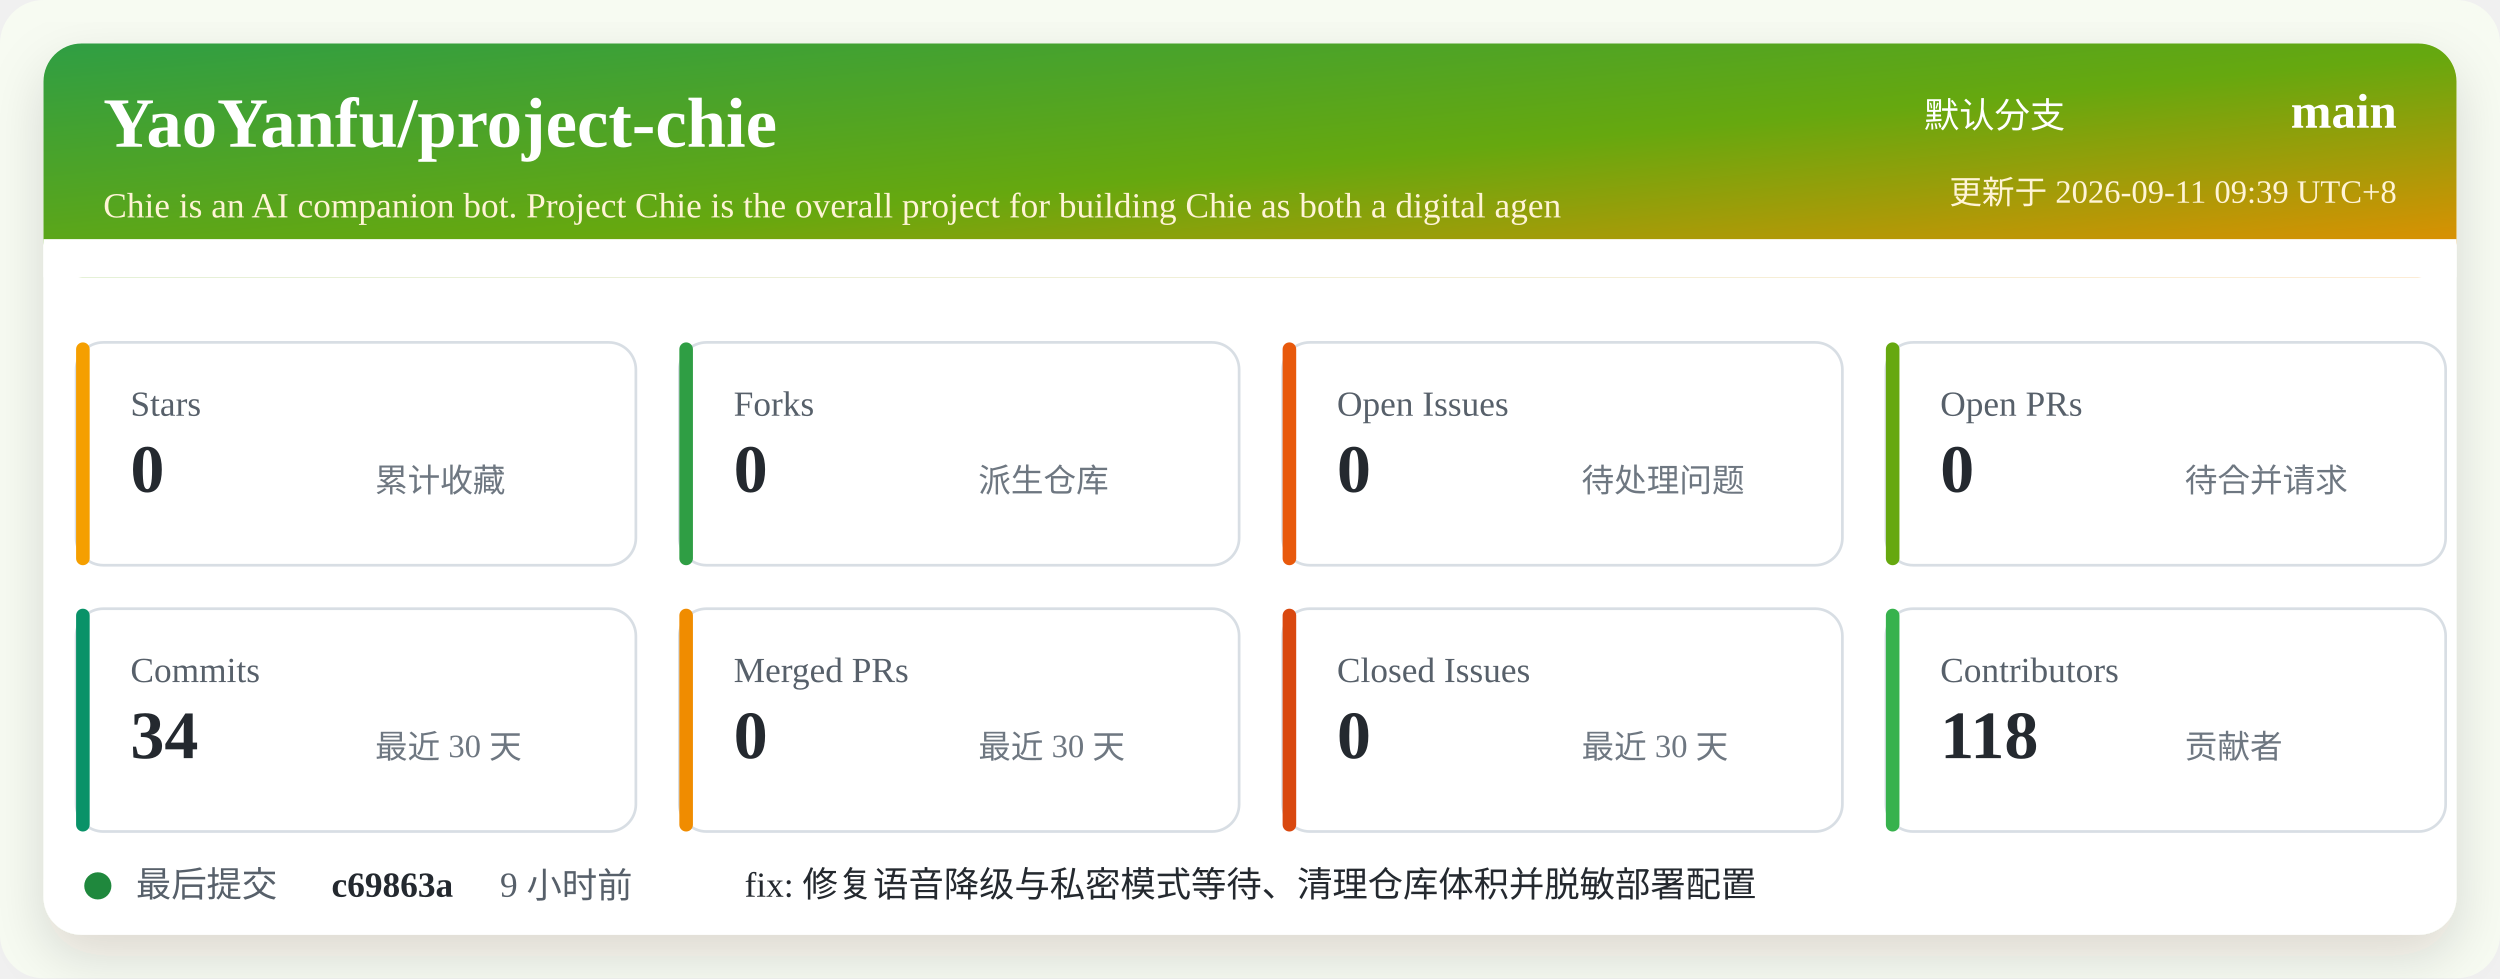
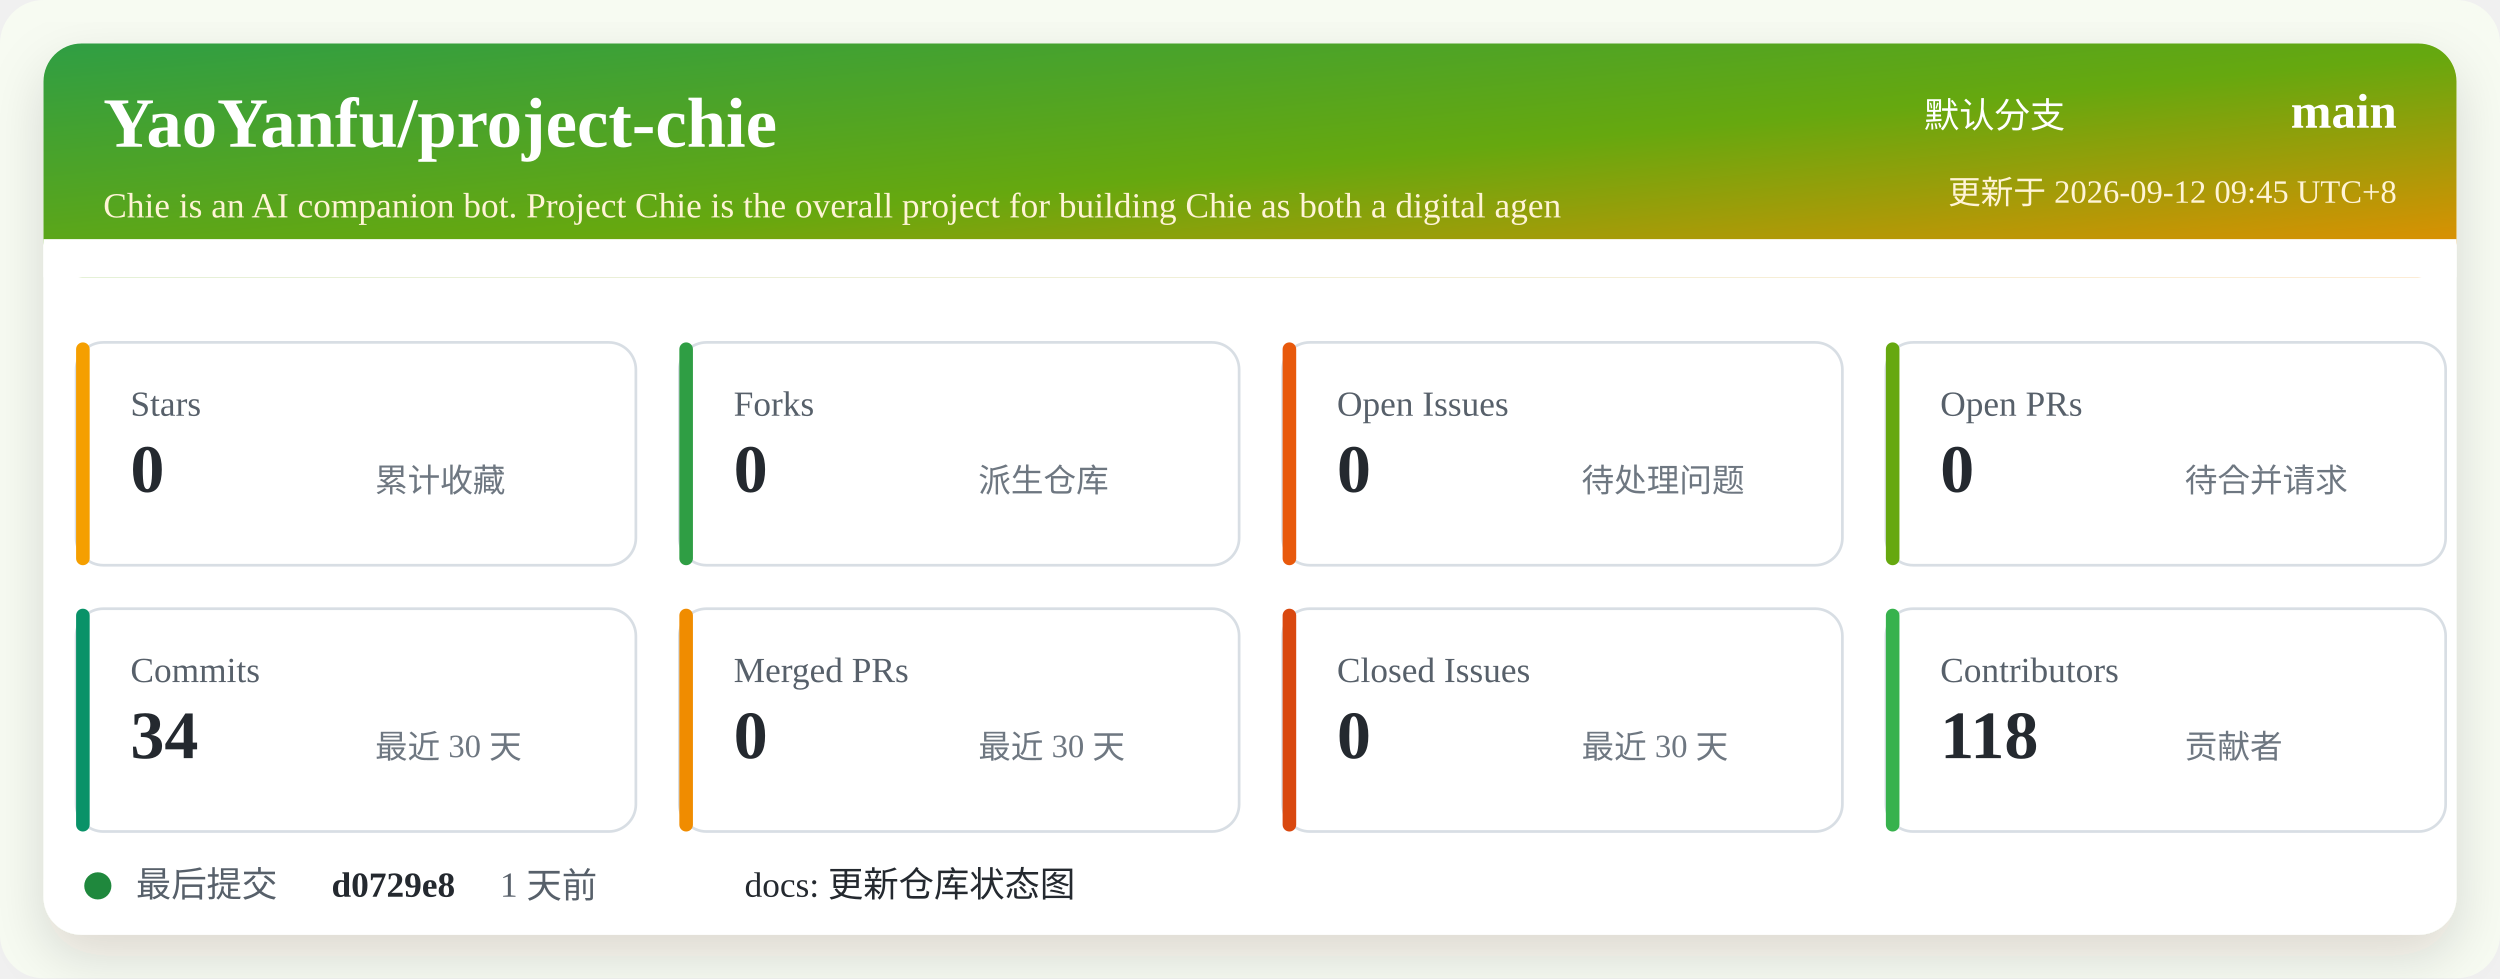
<svg xmlns="http://www.w3.org/2000/svg" width="920" height="360" viewBox="0 0 920 360" role="img" aria-labelledby="title desc">
  <defs>
    <linearGradient id="header" x1="0" x2="1" y1="0" y2="1">
      <stop offset="0%" stop-color="#2f9e44" />
      <stop offset="52%" stop-color="#66a80f" />
      <stop offset="100%" stop-color="#f08c00" />
    </linearGradient>
    <filter id="shadow" x="-5%" y="-5%" width="110%" height="110%">
      <feDropShadow dx="0" dy="8" stdDeviation="10" flood-color="#2b2318" flood-opacity="0.14" />
    </filter>
  </defs>
  <rect width="920" height="360" rx="16" fill="#f7fbf2" />
  <rect x="16" y="16" width="888" height="328" rx="14" fill="#ffffff" filter="url(#shadow)" />
  <rect x="16" y="16" width="888" height="86" rx="14" fill="url(#header)" />
  <path d="M16 88 H904 V102 H16 Z" fill="#ffffff" />
  <text x="38" y="54" fill="#ffffff" font-size="26" font-weight="700">YaoYanfu/project-chie</text>
  <text x="38" y="80" fill="#fff4d6" font-size="13">Chie is an AI companion bot. Project Chie is the overall project for building Chie as both a digital agen</text>
  <text x="760" y="47" fill="#ffffff" font-size="13" text-anchor="end">默认分支</text>
  <text x="882" y="47" fill="#ffffff" font-size="18" font-weight="700" text-anchor="end">main</text>
-   <text x="882" y="75" fill="#fff4d6" font-size="12" text-anchor="end">更新于 2026-09-11 09:39 UTC+8</text>
+   <text x="882" y="75" fill="#fff4d6" font-size="12" text-anchor="end">更新于 2026-09-12 09:45 UTC+8</text>
  <g transform="translate(28 126)">
    <rect width="206" height="82" rx="10" fill="#ffffff" stroke="#d8dee4" />
    <rect x="0" y="0" width="5" height="82" rx="2.5" fill="#f59f00" />
    <text x="20" y="27" fill="#57606a" font-size="13">Stars</text>
    <text x="20" y="55" fill="#24292f" font-size="25" font-weight="700">0</text>
    <text x="110" y="55" fill="#6e7781" font-size="12">累计收藏</text>
  </g>
  <g transform="translate(250 126)">
    <rect width="206" height="82" rx="10" fill="#ffffff" stroke="#d8dee4" />
    <rect x="0" y="0" width="5" height="82" rx="2.5" fill="#2f9e44" />
    <text x="20" y="27" fill="#57606a" font-size="13">Forks</text>
    <text x="20" y="55" fill="#24292f" font-size="25" font-weight="700">0</text>
    <text x="110" y="55" fill="#6e7781" font-size="12">派生仓库</text>
  </g>
  <g transform="translate(472 126)">
    <rect width="206" height="82" rx="10" fill="#ffffff" stroke="#d8dee4" />
    <rect x="0" y="0" width="5" height="82" rx="2.5" fill="#e8590c" />
    <text x="20" y="27" fill="#57606a" font-size="13">Open Issues</text>
    <text x="20" y="55" fill="#24292f" font-size="25" font-weight="700">0</text>
    <text x="110" y="55" fill="#6e7781" font-size="12">待处理问题</text>
  </g>
  <g transform="translate(694 126)">
    <rect width="206" height="82" rx="10" fill="#ffffff" stroke="#d8dee4" />
    <rect x="0" y="0" width="5" height="82" rx="2.5" fill="#66a80f" />
    <text x="20" y="27" fill="#57606a" font-size="13">Open PRs</text>
    <text x="20" y="55" fill="#24292f" font-size="25" font-weight="700">0</text>
    <text x="110" y="55" fill="#6e7781" font-size="12">待合并请求</text>
  </g>
  <g transform="translate(28 224)">
    <rect width="206" height="82" rx="10" fill="#ffffff" stroke="#d8dee4" />
    <rect x="0" y="0" width="5" height="82" rx="2.5" fill="#099268" />
    <text x="20" y="27" fill="#57606a" font-size="13">Commits</text>
    <text x="20" y="55" fill="#24292f" font-size="25" font-weight="700">34</text>
    <text x="110" y="55" fill="#6e7781" font-size="12">最近 30 天</text>
  </g>
  <g transform="translate(250 224)">
    <rect width="206" height="82" rx="10" fill="#ffffff" stroke="#d8dee4" />
    <rect x="0" y="0" width="5" height="82" rx="2.5" fill="#f08c00" />
    <text x="20" y="27" fill="#57606a" font-size="13">Merged PRs</text>
    <text x="20" y="55" fill="#24292f" font-size="25" font-weight="700">0</text>
    <text x="110" y="55" fill="#6e7781" font-size="12">最近 30 天</text>
  </g>
  <g transform="translate(472 224)">
    <rect width="206" height="82" rx="10" fill="#ffffff" stroke="#d8dee4" />
    <rect x="0" y="0" width="5" height="82" rx="2.5" fill="#d9480f" />
    <text x="20" y="27" fill="#57606a" font-size="13">Closed Issues</text>
    <text x="20" y="55" fill="#24292f" font-size="25" font-weight="700">0</text>
    <text x="110" y="55" fill="#6e7781" font-size="12">最近 30 天</text>
  </g>
  <g transform="translate(694 224)">
    <rect width="206" height="82" rx="10" fill="#ffffff" stroke="#d8dee4" />
    <rect x="0" y="0" width="5" height="82" rx="2.5" fill="#37b24d" />
    <text x="20" y="27" fill="#57606a" font-size="13">Contributors</text>
    <text x="20" y="55" fill="#24292f" font-size="25" font-weight="700">118</text>
    <text x="110" y="55" fill="#6e7781" font-size="12">贡献者</text>
  </g>
  <g transform="translate(28 318)">
    <circle cx="8" cy="8" r="5" fill="#1f883d" />
    <text x="22" y="12" fill="#57606a" font-size="13">最后提交</text>
-     <text x="94" y="12" fill="#24292f" font-size="13" font-weight="700">c69863a</text>
-     <text x="156" y="12" fill="#57606a" font-size="13">9 小时前</text>
-     <text x="246" y="12" fill="#24292f" font-size="13">﻿fix: 修复语音降级与私密模式等待、清理仓库体积并脱敏部署配置</text>
+     <text x="94" y="12" fill="#24292f" font-size="13" font-weight="700">d0729e8</text>
+     <text x="156" y="12" fill="#57606a" font-size="13">1 天前</text>
+     <text x="246" y="12" fill="#24292f" font-size="13">docs: 更新仓库状态图</text>
  </g>
</svg>
